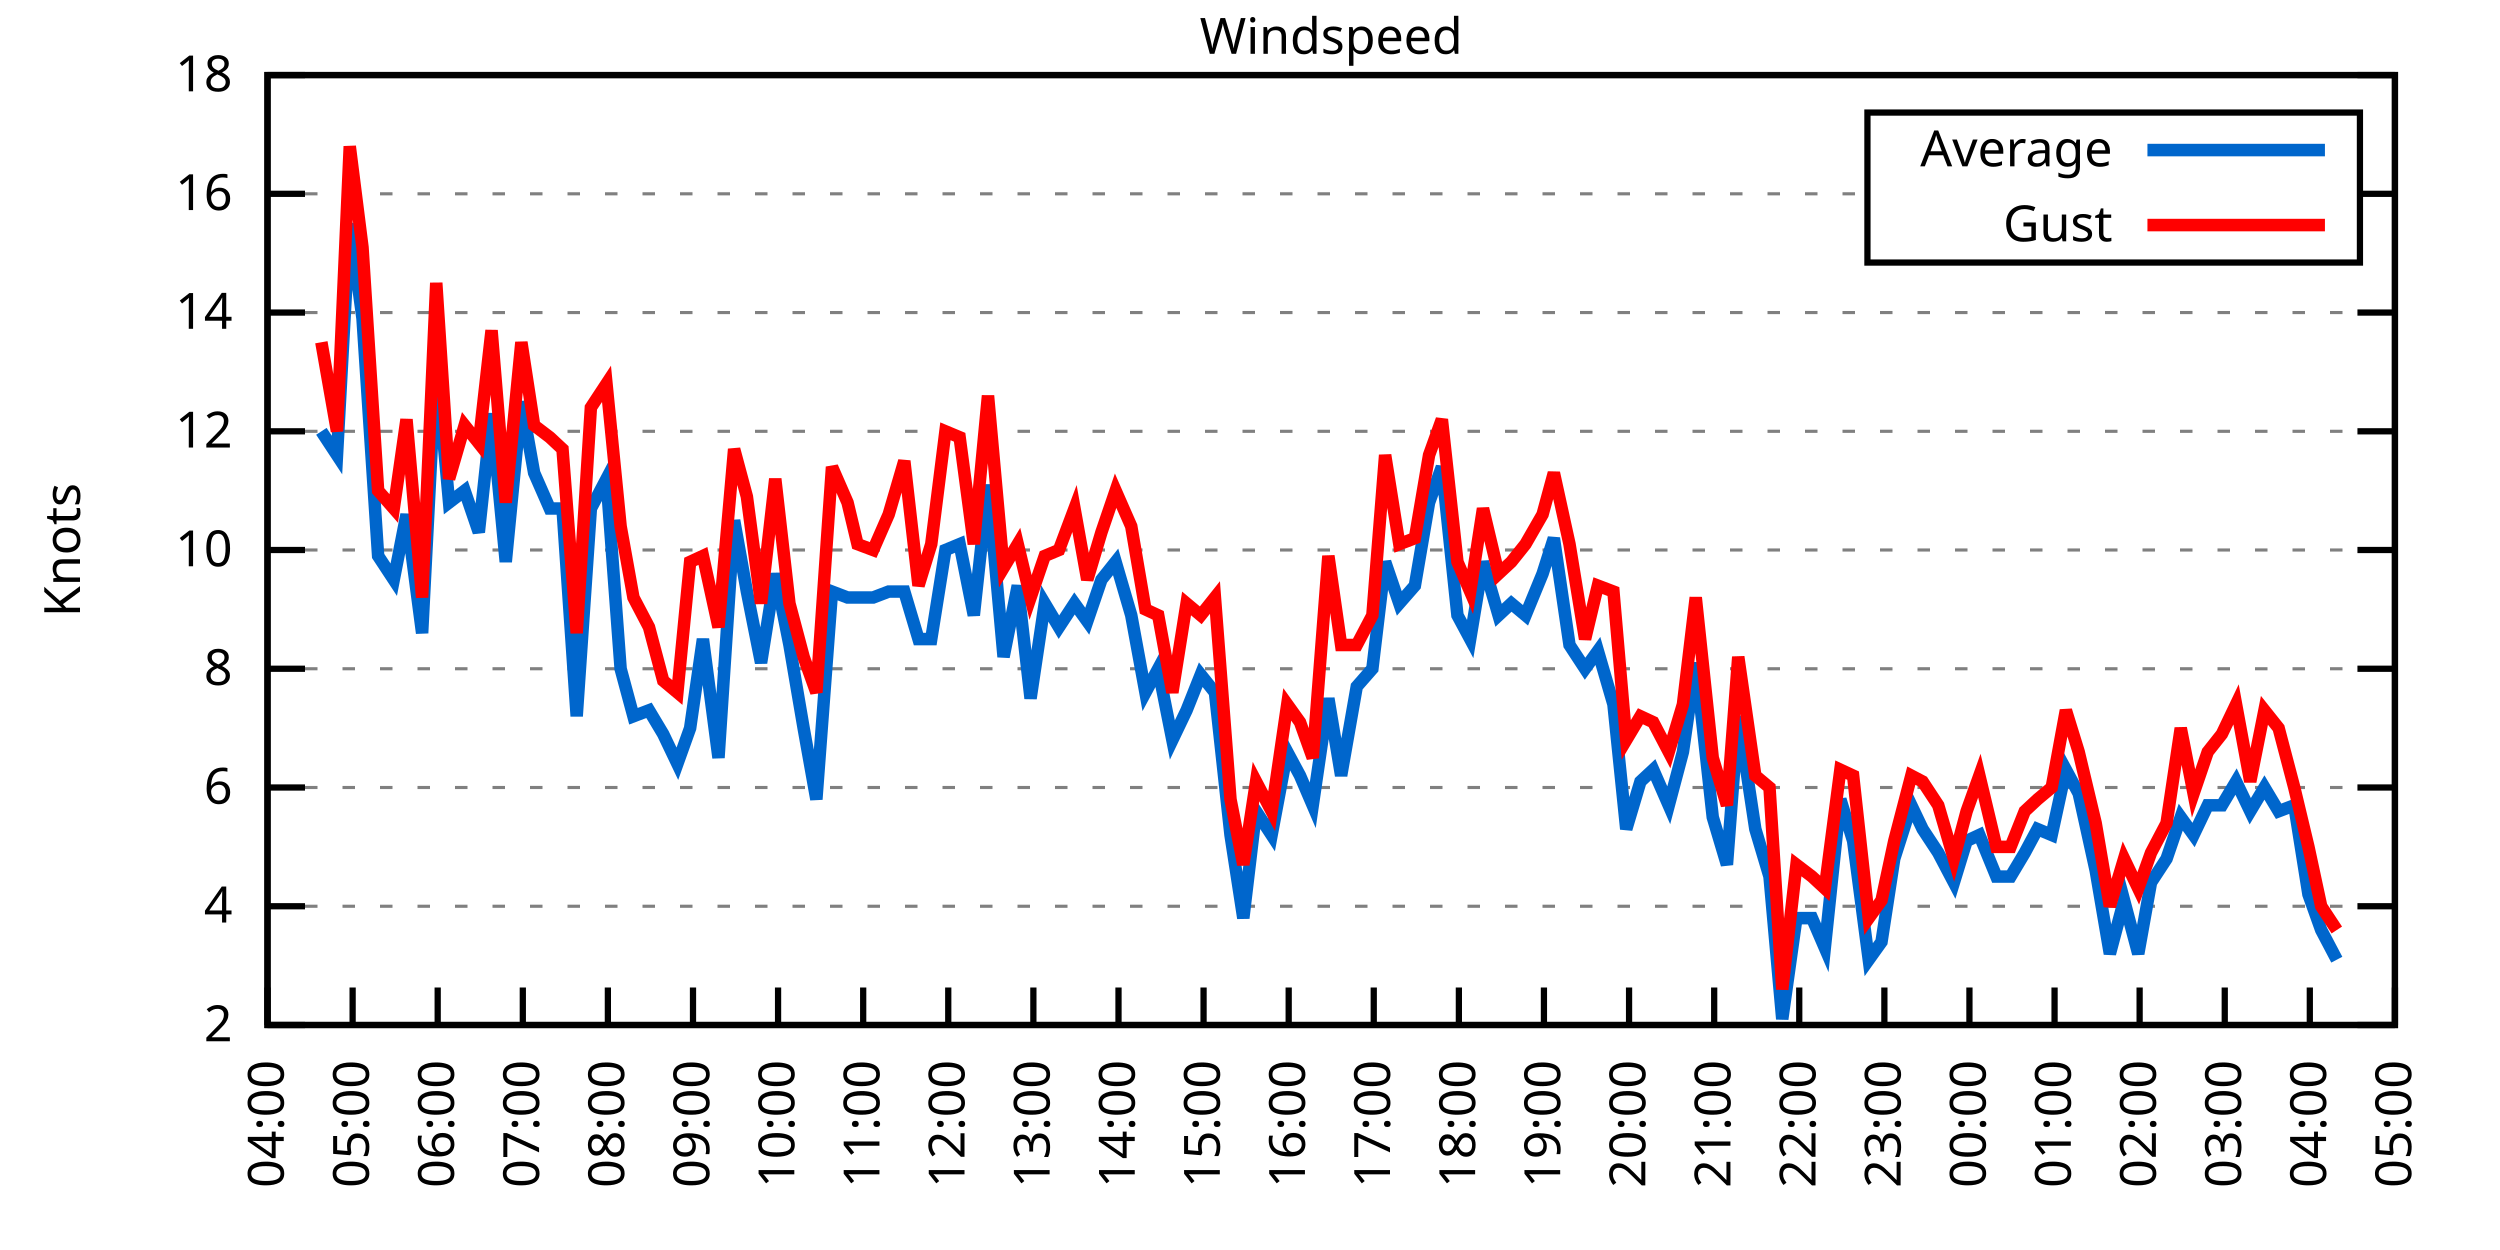
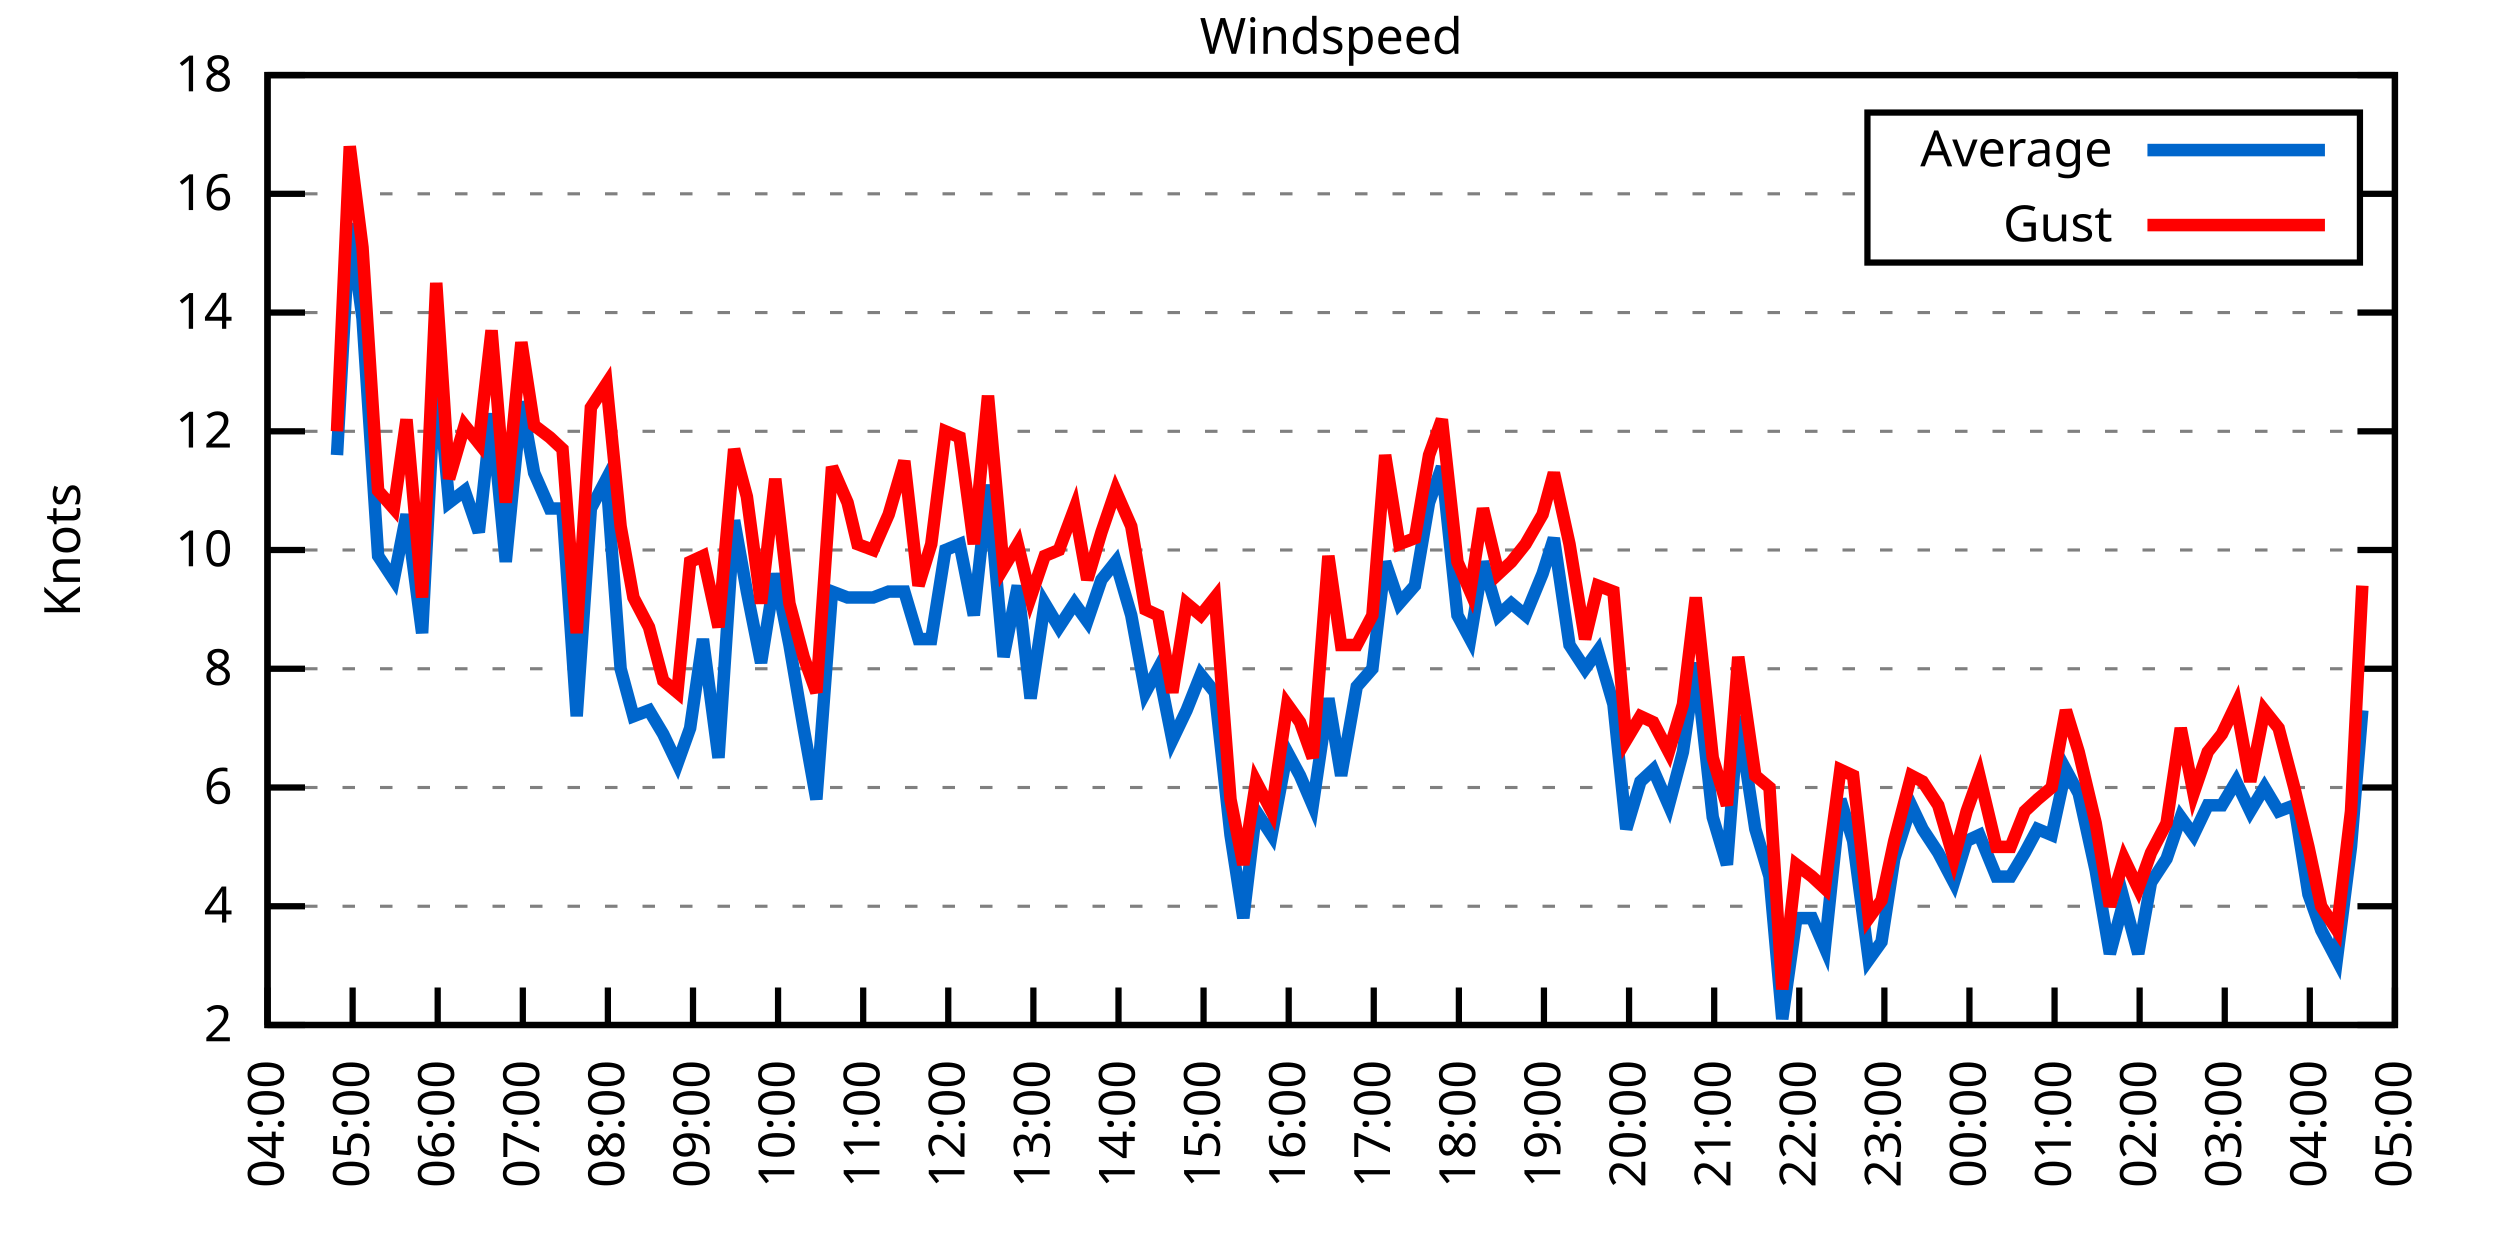
<svg xmlns="http://www.w3.org/2000/svg" xmlns:xlink="http://www.w3.org/1999/xlink" width="400" height="200" viewBox="0 0 400 200">
  <g id="gnuplot_canvas">
    <rect x="0" y="0" width="400" height="200" fill="none" />
    <defs>
      <circle id="gpDot" r="0.5" stroke-width="0.5" stroke="currentColor" />
      <path id="gpPt0" stroke-width="0.333" stroke="currentColor" d="M-1,0 h2 M0,-1 v2" />
      <path id="gpPt1" stroke-width="0.333" stroke="currentColor" d="M-1,-1 L1,1 M1,-1 L-1,1" />
      <path id="gpPt2" stroke-width="0.333" stroke="currentColor" d="M-1,0 L1,0 M0,-1 L0,1 M-1,-1 L1,1 M-1,1 L1,-1" />
      <rect id="gpPt3" stroke-width="0.333" stroke="currentColor" x="-1" y="-1" width="2" height="2" />
      <rect id="gpPt4" stroke-width="0.333" stroke="currentColor" fill="currentColor" x="-1" y="-1" width="2" height="2" />
      <circle id="gpPt5" stroke-width="0.333" stroke="currentColor" cx="0" cy="0" r="1" />
      <use xlink:href="#gpPt5" id="gpPt6" fill="currentColor" stroke="none" />
      <path id="gpPt7" stroke-width="0.333" stroke="currentColor" d="M0,-1.33 L-1.33,0.67 L1.33,0.67 z" />
      <use xlink:href="#gpPt7" id="gpPt8" fill="currentColor" stroke="none" />
      <use xlink:href="#gpPt7" id="gpPt9" stroke="currentColor" transform="rotate(180)" />
      <use xlink:href="#gpPt9" id="gpPt10" fill="currentColor" stroke="none" />
      <use xlink:href="#gpPt3" id="gpPt11" stroke="currentColor" transform="rotate(45)" />
      <use xlink:href="#gpPt11" id="gpPt12" fill="currentColor" stroke="none" />
      <path id="gpPt13" stroke-width="0.333" stroke="currentColor" d="M0,1.330 L1.265,0.411 L0.782,-1.067 L-0.782,-1.076 L-1.265,0.411 z" />
      <use xlink:href="#gpPt13" id="gpPt14" fill="currentColor" stroke="none" />
      <filter id="textbox" filterUnits="objectBoundingBox" x="0" y="0" height="1" width="1">
        <feFlood flood-color="white" flood-opacity="1" result="bgnd" />
        <feComposite in="SourceGraphic" in2="bgnd" operator="atop" />
      </filter>
      <filter id="greybox" filterUnits="objectBoundingBox" x="0" y="0" height="1" width="1">
        <feFlood flood-color="lightgrey" flood-opacity="1" result="grey" />
        <feComposite in="SourceGraphic" in2="grey" operator="atop" />
      </filter>
    </defs>
    <g fill="none" color="white" stroke="currentColor" stroke-width="1.00" stroke-linecap="butt" stroke-linejoin="miter">
</g>
    <g fill="none" color="black" stroke="currentColor" stroke-width="1.00" stroke-linecap="butt" stroke-linejoin="miter">
      <g stroke="none" shape-rendering="crispEdges">
        <polygon fill="rgb(255, 255, 255)" points="42.80,164.00 383.18,164.00 383.18,12.02 42.80,12.02 " />
      </g>
    </g>
    <g fill="none" color="black" stroke="currentColor" stroke-width="1.00" stroke-linecap="butt" stroke-linejoin="miter">
</g>
    <g fill="none" color="black" stroke="black" stroke-width="0.50" stroke-linecap="butt" stroke-linejoin="miter">
</g>
    <g fill="none" color="gray" stroke="currentColor" stroke-width="0.50" stroke-linecap="butt" stroke-linejoin="miter">
      <path stroke="gray" stroke-dasharray="2,4" class="gridline" d="M42.80,164.00 L383.19,164.00  " />
    </g>
    <g fill="none" color="gray" stroke="gray" stroke-width="1.00" stroke-linecap="butt" stroke-linejoin="miter">
</g>
    <g fill="none" color="black" stroke="currentColor" stroke-width="1.00" stroke-linecap="butt" stroke-linejoin="miter">
      <path stroke="black" d="M42.80,164.00 L48.80,164.00 M383.19,164.00 L377.19,164.00  " />
      <g transform="translate(37.20,166.60)" stroke="none" fill="black" font-family="Sans" font-size="8.00" text-anchor="end">
        <text>
          <tspan font-family="Sans"> 2</tspan>
        </text>
      </g>
    </g>
    <g fill="none" color="black" stroke="currentColor" stroke-width="1.00" stroke-linecap="butt" stroke-linejoin="miter">
</g>
    <g fill="none" color="black" stroke="black" stroke-width="0.50" stroke-linecap="butt" stroke-linejoin="miter">
</g>
    <g fill="none" color="gray" stroke="currentColor" stroke-width="0.50" stroke-linecap="butt" stroke-linejoin="miter">
      <path stroke="gray" stroke-dasharray="2,4" class="gridline" d="M42.80,145.00 L383.19,145.00  " />
    </g>
    <g fill="none" color="gray" stroke="gray" stroke-width="1.00" stroke-linecap="butt" stroke-linejoin="miter">
</g>
    <g fill="none" color="black" stroke="currentColor" stroke-width="1.00" stroke-linecap="butt" stroke-linejoin="miter">
      <path stroke="black" d="M42.80,145.00 L48.80,145.00 M383.19,145.00 L377.19,145.00  " />
      <g transform="translate(37.20,147.60)" stroke="none" fill="black" font-family="Sans" font-size="8.00" text-anchor="end">
        <text>
          <tspan font-family="Sans"> 4</tspan>
        </text>
      </g>
    </g>
    <g fill="none" color="black" stroke="currentColor" stroke-width="1.00" stroke-linecap="butt" stroke-linejoin="miter">
</g>
    <g fill="none" color="black" stroke="black" stroke-width="0.50" stroke-linecap="butt" stroke-linejoin="miter">
</g>
    <g fill="none" color="gray" stroke="currentColor" stroke-width="0.50" stroke-linecap="butt" stroke-linejoin="miter">
      <path stroke="gray" stroke-dasharray="2,4" class="gridline" d="M42.80,126.00 L383.19,126.00  " />
    </g>
    <g fill="none" color="gray" stroke="gray" stroke-width="1.00" stroke-linecap="butt" stroke-linejoin="miter">
</g>
    <g fill="none" color="black" stroke="currentColor" stroke-width="1.00" stroke-linecap="butt" stroke-linejoin="miter">
      <path stroke="black" d="M42.80,126.00 L48.80,126.00 M383.19,126.00 L377.19,126.00  " />
      <g transform="translate(37.20,128.60)" stroke="none" fill="black" font-family="Sans" font-size="8.00" text-anchor="end">
        <text>
          <tspan font-family="Sans"> 6</tspan>
        </text>
      </g>
    </g>
    <g fill="none" color="black" stroke="currentColor" stroke-width="1.00" stroke-linecap="butt" stroke-linejoin="miter">
</g>
    <g fill="none" color="black" stroke="black" stroke-width="0.50" stroke-linecap="butt" stroke-linejoin="miter">
</g>
    <g fill="none" color="gray" stroke="currentColor" stroke-width="0.50" stroke-linecap="butt" stroke-linejoin="miter">
      <path stroke="gray" stroke-dasharray="2,4" class="gridline" d="M42.80,107.00 L383.19,107.00  " />
    </g>
    <g fill="none" color="gray" stroke="gray" stroke-width="1.00" stroke-linecap="butt" stroke-linejoin="miter">
</g>
    <g fill="none" color="black" stroke="currentColor" stroke-width="1.00" stroke-linecap="butt" stroke-linejoin="miter">
      <path stroke="black" d="M42.80,107.00 L48.80,107.00 M383.19,107.00 L377.19,107.00  " />
      <g transform="translate(37.20,109.60)" stroke="none" fill="black" font-family="Sans" font-size="8.00" text-anchor="end">
        <text>
          <tspan font-family="Sans"> 8</tspan>
        </text>
      </g>
    </g>
    <g fill="none" color="black" stroke="currentColor" stroke-width="1.00" stroke-linecap="butt" stroke-linejoin="miter">
</g>
    <g fill="none" color="black" stroke="black" stroke-width="0.50" stroke-linecap="butt" stroke-linejoin="miter">
</g>
    <g fill="none" color="gray" stroke="currentColor" stroke-width="0.50" stroke-linecap="butt" stroke-linejoin="miter">
      <path stroke="gray" stroke-dasharray="2,4" class="gridline" d="M42.80,88.00 L383.19,88.00  " />
    </g>
    <g fill="none" color="gray" stroke="gray" stroke-width="1.00" stroke-linecap="butt" stroke-linejoin="miter">
</g>
    <g fill="none" color="black" stroke="currentColor" stroke-width="1.00" stroke-linecap="butt" stroke-linejoin="miter">
      <path stroke="black" d="M42.80,88.00 L48.80,88.00 M383.19,88.00 L377.19,88.00  " />
      <g transform="translate(37.20,90.60)" stroke="none" fill="black" font-family="Sans" font-size="8.00" text-anchor="end">
        <text>
          <tspan font-family="Sans"> 10</tspan>
        </text>
      </g>
    </g>
    <g fill="none" color="black" stroke="currentColor" stroke-width="1.00" stroke-linecap="butt" stroke-linejoin="miter">
</g>
    <g fill="none" color="black" stroke="black" stroke-width="0.50" stroke-linecap="butt" stroke-linejoin="miter">
</g>
    <g fill="none" color="gray" stroke="currentColor" stroke-width="0.50" stroke-linecap="butt" stroke-linejoin="miter">
      <path stroke="gray" stroke-dasharray="2,4" class="gridline" d="M42.80,69.01 L383.19,69.01  " />
    </g>
    <g fill="none" color="gray" stroke="gray" stroke-width="1.00" stroke-linecap="butt" stroke-linejoin="miter">
</g>
    <g fill="none" color="black" stroke="currentColor" stroke-width="1.00" stroke-linecap="butt" stroke-linejoin="miter">
      <path stroke="black" d="M42.80,69.01 L48.80,69.01 M383.19,69.01 L377.19,69.01  " />
      <g transform="translate(37.20,71.61)" stroke="none" fill="black" font-family="Sans" font-size="8.00" text-anchor="end">
        <text>
          <tspan font-family="Sans"> 12</tspan>
        </text>
      </g>
    </g>
    <g fill="none" color="black" stroke="currentColor" stroke-width="1.00" stroke-linecap="butt" stroke-linejoin="miter">
</g>
    <g fill="none" color="black" stroke="black" stroke-width="0.50" stroke-linecap="butt" stroke-linejoin="miter">
</g>
    <g fill="none" color="gray" stroke="currentColor" stroke-width="0.50" stroke-linecap="butt" stroke-linejoin="miter">
      <path stroke="gray" stroke-dasharray="2,4" class="gridline" d="M42.80,50.01 L383.19,50.01  " />
    </g>
    <g fill="none" color="gray" stroke="gray" stroke-width="1.00" stroke-linecap="butt" stroke-linejoin="miter">
</g>
    <g fill="none" color="black" stroke="currentColor" stroke-width="1.00" stroke-linecap="butt" stroke-linejoin="miter">
      <path stroke="black" d="M42.80,50.01 L48.80,50.01 M383.19,50.01 L377.19,50.01  " />
      <g transform="translate(37.20,52.61)" stroke="none" fill="black" font-family="Sans" font-size="8.00" text-anchor="end">
        <text>
          <tspan font-family="Sans"> 14</tspan>
        </text>
      </g>
    </g>
    <g fill="none" color="black" stroke="currentColor" stroke-width="1.00" stroke-linecap="butt" stroke-linejoin="miter">
</g>
    <g fill="none" color="black" stroke="black" stroke-width="0.50" stroke-linecap="butt" stroke-linejoin="miter">
</g>
    <g fill="none" color="gray" stroke="currentColor" stroke-width="0.50" stroke-linecap="butt" stroke-linejoin="miter">
      <path stroke="gray" stroke-dasharray="2,4" class="gridline" d="M42.80,31.01 L298.79,31.01 M377.59,31.01 L383.19,31.01  " />
    </g>
    <g fill="none" color="gray" stroke="gray" stroke-width="1.00" stroke-linecap="butt" stroke-linejoin="miter">
</g>
    <g fill="none" color="black" stroke="currentColor" stroke-width="1.00" stroke-linecap="butt" stroke-linejoin="miter">
      <path stroke="black" d="M42.80,31.01 L48.80,31.01 M383.19,31.01 L377.19,31.01  " />
      <g transform="translate(37.20,33.61)" stroke="none" fill="black" font-family="Sans" font-size="8.00" text-anchor="end">
        <text>
          <tspan font-family="Sans"> 16</tspan>
        </text>
      </g>
    </g>
    <g fill="none" color="black" stroke="currentColor" stroke-width="1.00" stroke-linecap="butt" stroke-linejoin="miter">
</g>
    <g fill="none" color="black" stroke="black" stroke-width="0.50" stroke-linecap="butt" stroke-linejoin="miter">
</g>
    <g fill="none" color="gray" stroke="currentColor" stroke-width="0.50" stroke-linecap="butt" stroke-linejoin="miter">
      <path stroke="gray" stroke-dasharray="2,4" class="gridline" d="M42.80,12.01 L383.19,12.01  " />
    </g>
    <g fill="none" color="gray" stroke="gray" stroke-width="1.00" stroke-linecap="butt" stroke-linejoin="miter">
</g>
    <g fill="none" color="black" stroke="currentColor" stroke-width="1.00" stroke-linecap="butt" stroke-linejoin="miter">
      <path stroke="black" d="M42.80,12.01 L48.80,12.01 M383.19,12.01 L377.19,12.01  " />
      <g transform="translate(37.20,14.61)" stroke="none" fill="black" font-family="Sans" font-size="8.00" text-anchor="end">
        <text>
          <tspan font-family="Sans"> 18</tspan>
        </text>
      </g>
    </g>
    <g fill="none" color="black" stroke="currentColor" stroke-width="1.00" stroke-linecap="butt" stroke-linejoin="miter">
      <path stroke="black" d="M42.80,164.00 L42.80,158.00  " />
      <g transform="translate(45.40,169.60) rotate(270.00)" stroke="none" fill="black" font-family="Sans" font-size="8.00" text-anchor="end">
        <text>
          <tspan font-family="Sans">04:00</tspan>
        </text>
      </g>
    </g>
    <g fill="none" color="black" stroke="currentColor" stroke-width="1.00" stroke-linecap="butt" stroke-linejoin="miter">
      <path stroke="black" d="M56.42,164.00 L56.42,158.00  " />
      <g transform="translate(59.02,169.60) rotate(270.00)" stroke="none" fill="black" font-family="Sans" font-size="8.00" text-anchor="end">
        <text>
          <tspan font-family="Sans">05:00</tspan>
        </text>
      </g>
    </g>
    <g fill="none" color="black" stroke="currentColor" stroke-width="1.00" stroke-linecap="butt" stroke-linejoin="miter">
      <path stroke="black" d="M70.03,164.00 L70.03,158.00  " />
      <g transform="translate(72.63,169.60) rotate(270.00)" stroke="none" fill="black" font-family="Sans" font-size="8.00" text-anchor="end">
        <text>
          <tspan font-family="Sans">06:00</tspan>
        </text>
      </g>
    </g>
    <g fill="none" color="black" stroke="currentColor" stroke-width="1.00" stroke-linecap="butt" stroke-linejoin="miter">
      <path stroke="black" d="M83.65,164.00 L83.65,158.00  " />
      <g transform="translate(86.25,169.60) rotate(270.00)" stroke="none" fill="black" font-family="Sans" font-size="8.00" text-anchor="end">
        <text>
          <tspan font-family="Sans">07:00</tspan>
        </text>
      </g>
    </g>
    <g fill="none" color="black" stroke="currentColor" stroke-width="1.00" stroke-linecap="butt" stroke-linejoin="miter">
      <path stroke="black" d="M97.26,164.00 L97.26,158.00  " />
      <g transform="translate(99.86,169.60) rotate(270.00)" stroke="none" fill="black" font-family="Sans" font-size="8.00" text-anchor="end">
        <text>
          <tspan font-family="Sans">08:00</tspan>
        </text>
      </g>
    </g>
    <g fill="none" color="black" stroke="currentColor" stroke-width="1.00" stroke-linecap="butt" stroke-linejoin="miter">
      <path stroke="black" d="M110.88,164.00 L110.88,158.00  " />
      <g transform="translate(113.48,169.60) rotate(270.00)" stroke="none" fill="black" font-family="Sans" font-size="8.00" text-anchor="end">
        <text>
          <tspan font-family="Sans">09:00</tspan>
        </text>
      </g>
    </g>
    <g fill="none" color="black" stroke="currentColor" stroke-width="1.00" stroke-linecap="butt" stroke-linejoin="miter">
      <path stroke="black" d="M124.49,164.00 L124.49,158.00  " />
      <g transform="translate(127.09,169.60) rotate(270.00)" stroke="none" fill="black" font-family="Sans" font-size="8.00" text-anchor="end">
        <text>
          <tspan font-family="Sans">10:00</tspan>
        </text>
      </g>
    </g>
    <g fill="none" color="black" stroke="currentColor" stroke-width="1.00" stroke-linecap="butt" stroke-linejoin="miter">
      <path stroke="black" d="M138.11,164.00 L138.11,158.00  " />
      <g transform="translate(140.71,169.60) rotate(270.00)" stroke="none" fill="black" font-family="Sans" font-size="8.00" text-anchor="end">
        <text>
          <tspan font-family="Sans">11:00</tspan>
        </text>
      </g>
    </g>
    <g fill="none" color="black" stroke="currentColor" stroke-width="1.00" stroke-linecap="butt" stroke-linejoin="miter">
      <path stroke="black" d="M151.72,164.00 L151.72,158.00  " />
      <g transform="translate(154.32,169.60) rotate(270.00)" stroke="none" fill="black" font-family="Sans" font-size="8.00" text-anchor="end">
        <text>
          <tspan font-family="Sans">12:00</tspan>
        </text>
      </g>
    </g>
    <g fill="none" color="black" stroke="currentColor" stroke-width="1.00" stroke-linecap="butt" stroke-linejoin="miter">
      <path stroke="black" d="M165.34,164.00 L165.34,158.00  " />
      <g transform="translate(167.94,169.60) rotate(270.00)" stroke="none" fill="black" font-family="Sans" font-size="8.00" text-anchor="end">
        <text>
          <tspan font-family="Sans">13:00</tspan>
        </text>
      </g>
    </g>
    <g fill="none" color="black" stroke="currentColor" stroke-width="1.00" stroke-linecap="butt" stroke-linejoin="miter">
      <path stroke="black" d="M178.96,164.00 L178.96,158.00  " />
      <g transform="translate(181.56,169.60) rotate(270.00)" stroke="none" fill="black" font-family="Sans" font-size="8.00" text-anchor="end">
        <text>
          <tspan font-family="Sans">14:00</tspan>
        </text>
      </g>
    </g>
    <g fill="none" color="black" stroke="currentColor" stroke-width="1.00" stroke-linecap="butt" stroke-linejoin="miter">
      <path stroke="black" d="M192.57,164.00 L192.57,158.00  " />
      <g transform="translate(195.17,169.60) rotate(270.00)" stroke="none" fill="black" font-family="Sans" font-size="8.00" text-anchor="end">
        <text>
          <tspan font-family="Sans">15:00</tspan>
        </text>
      </g>
    </g>
    <g fill="none" color="black" stroke="currentColor" stroke-width="1.00" stroke-linecap="butt" stroke-linejoin="miter">
      <path stroke="black" d="M206.19,164.00 L206.19,158.00  " />
      <g transform="translate(208.79,169.60) rotate(270.00)" stroke="none" fill="black" font-family="Sans" font-size="8.00" text-anchor="end">
        <text>
          <tspan font-family="Sans">16:00</tspan>
        </text>
      </g>
    </g>
    <g fill="none" color="black" stroke="currentColor" stroke-width="1.00" stroke-linecap="butt" stroke-linejoin="miter">
      <path stroke="black" d="M219.80,164.00 L219.80,158.00  " />
      <g transform="translate(222.40,169.60) rotate(270.00)" stroke="none" fill="black" font-family="Sans" font-size="8.00" text-anchor="end">
        <text>
          <tspan font-family="Sans">17:00</tspan>
        </text>
      </g>
    </g>
    <g fill="none" color="black" stroke="currentColor" stroke-width="1.00" stroke-linecap="butt" stroke-linejoin="miter">
      <path stroke="black" d="M233.42,164.00 L233.42,158.00  " />
      <g transform="translate(236.02,169.60) rotate(270.00)" stroke="none" fill="black" font-family="Sans" font-size="8.00" text-anchor="end">
        <text>
          <tspan font-family="Sans">18:00</tspan>
        </text>
      </g>
    </g>
    <g fill="none" color="black" stroke="currentColor" stroke-width="1.00" stroke-linecap="butt" stroke-linejoin="miter">
      <path stroke="black" d="M247.03,164.00 L247.03,158.00  " />
      <g transform="translate(249.63,169.60) rotate(270.00)" stroke="none" fill="black" font-family="Sans" font-size="8.00" text-anchor="end">
        <text>
          <tspan font-family="Sans">19:00</tspan>
        </text>
      </g>
    </g>
    <g fill="none" color="black" stroke="currentColor" stroke-width="1.00" stroke-linecap="butt" stroke-linejoin="miter">
      <path stroke="black" d="M260.65,164.00 L260.65,158.00  " />
      <g transform="translate(263.25,169.60) rotate(270.00)" stroke="none" fill="black" font-family="Sans" font-size="8.00" text-anchor="end">
        <text>
          <tspan font-family="Sans">20:00</tspan>
        </text>
      </g>
    </g>
    <g fill="none" color="black" stroke="currentColor" stroke-width="1.00" stroke-linecap="butt" stroke-linejoin="miter">
      <path stroke="black" d="M274.27,164.00 L274.27,158.00  " />
      <g transform="translate(276.87,169.60) rotate(270.00)" stroke="none" fill="black" font-family="Sans" font-size="8.00" text-anchor="end">
        <text>
          <tspan font-family="Sans">21:00</tspan>
        </text>
      </g>
    </g>
    <g fill="none" color="black" stroke="currentColor" stroke-width="1.00" stroke-linecap="butt" stroke-linejoin="miter">
      <path stroke="black" d="M287.88,164.00 L287.88,158.00  " />
      <g transform="translate(290.48,169.60) rotate(270.00)" stroke="none" fill="black" font-family="Sans" font-size="8.00" text-anchor="end">
        <text>
          <tspan font-family="Sans">22:00</tspan>
        </text>
      </g>
    </g>
    <g fill="none" color="black" stroke="currentColor" stroke-width="1.00" stroke-linecap="butt" stroke-linejoin="miter">
      <path stroke="black" d="M301.50,164.00 L301.50,158.00  " />
      <g transform="translate(304.10,169.60) rotate(270.00)" stroke="none" fill="black" font-family="Sans" font-size="8.00" text-anchor="end">
        <text>
          <tspan font-family="Sans">23:00</tspan>
        </text>
      </g>
    </g>
    <g fill="none" color="black" stroke="currentColor" stroke-width="1.00" stroke-linecap="butt" stroke-linejoin="miter">
      <path stroke="black" d="M315.11,164.00 L315.11,158.00  " />
      <g transform="translate(317.71,169.60) rotate(270.00)" stroke="none" fill="black" font-family="Sans" font-size="8.00" text-anchor="end">
        <text>
          <tspan font-family="Sans">00:00</tspan>
        </text>
      </g>
    </g>
    <g fill="none" color="black" stroke="currentColor" stroke-width="1.00" stroke-linecap="butt" stroke-linejoin="miter">
      <path stroke="black" d="M328.73,164.00 L328.73,158.00  " />
      <g transform="translate(331.33,169.60) rotate(270.00)" stroke="none" fill="black" font-family="Sans" font-size="8.00" text-anchor="end">
        <text>
          <tspan font-family="Sans">01:00</tspan>
        </text>
      </g>
    </g>
    <g fill="none" color="black" stroke="currentColor" stroke-width="1.00" stroke-linecap="butt" stroke-linejoin="miter">
      <path stroke="black" d="M342.34,164.00 L342.34,158.00  " />
      <g transform="translate(344.94,169.60) rotate(270.00)" stroke="none" fill="black" font-family="Sans" font-size="8.00" text-anchor="end">
        <text>
          <tspan font-family="Sans">02:00</tspan>
        </text>
      </g>
    </g>
    <g fill="none" color="black" stroke="currentColor" stroke-width="1.00" stroke-linecap="butt" stroke-linejoin="miter">
      <path stroke="black" d="M355.96,164.00 L355.96,158.00  " />
      <g transform="translate(358.56,169.60) rotate(270.00)" stroke="none" fill="black" font-family="Sans" font-size="8.00" text-anchor="end">
        <text>
          <tspan font-family="Sans">03:00</tspan>
        </text>
      </g>
    </g>
    <g fill="none" color="black" stroke="currentColor" stroke-width="1.00" stroke-linecap="butt" stroke-linejoin="miter">
      <path stroke="black" d="M369.57,164.00 L369.57,158.00  " />
      <g transform="translate(372.17,169.60) rotate(270.00)" stroke="none" fill="black" font-family="Sans" font-size="8.00" text-anchor="end">
        <text>
          <tspan font-family="Sans">04:00</tspan>
        </text>
      </g>
    </g>
    <g fill="none" color="black" stroke="currentColor" stroke-width="1.00" stroke-linecap="butt" stroke-linejoin="miter">
      <path stroke="black" d="M383.19,164.00 L383.19,158.00  " />
      <g transform="translate(385.79,169.60) rotate(270.00)" stroke="none" fill="black" font-family="Sans" font-size="8.00" text-anchor="end">
        <text>
          <tspan font-family="Sans">05:00</tspan>
        </text>
      </g>
    </g>
    <g fill="none" color="black" stroke="currentColor" stroke-width="1.00" stroke-linecap="butt" stroke-linejoin="miter">
</g>
    <g fill="none" color="black" stroke="currentColor" stroke-width="1.00" stroke-linecap="butt" stroke-linejoin="miter">
      <path stroke="black" d="M42.80,12.01 L42.80,164.00 L383.19,164.00 L383.19,12.01 L42.80,12.01 Z  " />
    </g>
    <g fill="none" color="black" stroke="currentColor" stroke-width="1.00" stroke-linecap="butt" stroke-linejoin="miter">
</g>
    <g fill="none" color="black" stroke="currentColor" stroke-width="1.00" stroke-linecap="butt" stroke-linejoin="miter">
      <path stroke="black" d="M298.79,42.01 L298.79,18.01 L377.59,18.01 L377.59,42.01 L298.79,42.01 Z  " />
    </g>
    <g id="Windspeed_plot_1">
      <g fill="none" color="white" stroke="black" stroke-width="2.00" stroke-linecap="butt" stroke-linejoin="miter">
</g>
      <g fill="none" color="black" stroke="currentColor" stroke-width="2.00" stroke-linecap="butt" stroke-linejoin="miter">
        <g transform="translate(337.99,26.61)" stroke="none" fill="black" font-family="Sans" font-size="8.00" text-anchor="end">
          <text>
            <tspan font-family="Sans">Average</tspan>
          </text>
        </g>
      </g>
      <g fill="none" color="black" stroke="currentColor" stroke-width="2.00" stroke-linecap="butt" stroke-linejoin="miter">
-         <path stroke="rgb(  0, 102, 204)" d="M343.59,24.01 L371.99,24.01 M51.42,69.01 L53.92,72.81 L55.96,35.76 L58.00,50.96 L60.50,88.95 L63.00,92.75   L65.04,82.31 L67.54,101.30 L69.80,57.61 L71.85,80.41 L74.34,78.51 L76.61,85.16 L78.65,66.16 L80.92,89.90   L83.42,64.26 L85.46,75.66 L87.96,81.36 L90.00,81.36 L92.27,114.60 L94.54,81.36 L97.04,76.61 L99.30,107.00   L101.35,114.60 L103.84,113.65 L106.11,117.45 L108.38,122.20 L110.42,116.50 L112.47,102.25 L114.96,121.25 L117.46,83.26   L119.50,94.65 L121.77,106.05 L124.04,91.80 L126.31,103.20 L128.58,116.50 L130.62,127.90 L133.12,94.65 L135.61,95.60   L137.20,95.60 L139.70,95.60 L142.19,94.65 L144.69,94.65 L146.96,102.25 L149.00,102.25 L151.27,88.00 L153.54,87.06   L155.81,98.45 L158.08,77.56 L160.57,105.10 L162.84,93.70 L164.89,111.75 L167.16,96.55 L169.43,100.35 L171.92,96.55   L173.96,99.40 L176.23,92.75 L178.50,89.90 L181.00,98.45 L183.27,110.80 L185.31,107.00 L187.58,118.40 L189.85,113.65   L192.12,107.95 L194.39,110.80 L196.88,133.60 L198.93,146.90 L200.97,129.80 L203.46,133.60 L205.96,120.30 L208.00,124.10   L210.04,128.85 L212.54,111.75 L214.58,124.10 L217.08,109.85 L219.58,107.00 L221.62,89.90 L223.89,96.55 L226.38,93.70   L228.65,80.41 L230.70,74.71 L233.19,98.45 L235.23,102.25 L237.28,89.90 L239.77,98.45 L241.81,96.55 L244.08,98.45   L246.81,91.80 L248.62,86.11 L251.12,103.20 L253.61,107.00 L255.66,104.15 L258.15,112.70 L260.20,132.65 L262.47,125.05   L264.51,123.15 L267.00,128.85 L269.27,120.30 L271.32,106.05 L274.04,130.75 L276.31,138.35 L278.12,114.60 L280.85,132.65   L283.12,140.25 L285.16,163.05 L287.43,146.90 L289.92,146.90 L291.97,151.65 L294.46,127.90 L296.50,134.55 L299.00,153.55   L301.04,150.70 L303.08,137.40 L305.81,128.85 L307.62,132.65 L310.12,136.45 L312.62,141.20 L314.66,134.55 L316.70,133.60   L319.42,140.25 L321.69,140.25 L323.96,136.45 L326.00,132.65 L328.27,133.60 L330.54,123.15 L332.59,126.95 L335.31,139.30   L337.58,152.60 L339.85,144.05 L342.12,152.60 L344.16,141.20 L346.65,137.40 L348.92,130.75 L350.97,133.60 L353.24,128.85   L355.50,128.85 L357.77,125.05 L360.04,129.80 L362.31,126.00 L364.58,129.80 L367.08,128.85 L369.35,143.10 L371.39,148.80   L373.89,153.55  " />
+         <path stroke="rgb(  0, 102, 204)" d="M343.59,24.01 L371.99,24.01 M53.92,72.81 L55.96,35.76 L58.00,50.96 L60.50,88.95 L63.00,92.75 L65.04,82.31   L67.54,101.30 L69.80,57.61 L71.85,80.41 L74.34,78.51 L76.61,85.16 L78.65,66.16 L80.92,89.90 L83.42,64.26   L85.46,75.66 L87.96,81.36 L90.00,81.36 L92.27,114.60 L94.54,81.36 L97.04,76.61 L99.30,107.00 L101.35,114.60   L103.84,113.65 L106.11,117.45 L108.38,122.20 L110.42,116.50 L112.47,102.25 L114.96,121.25 L117.46,83.26 L119.50,94.65   L121.77,106.05 L124.04,91.80 L126.31,103.20 L128.58,116.50 L130.62,127.90 L133.12,94.65 L135.61,95.60 L137.20,95.60   L139.70,95.60 L142.19,94.65 L144.69,94.65 L146.96,102.25 L149.00,102.25 L151.27,88.00 L153.54,87.06 L155.81,98.45   L158.08,77.56 L160.57,105.10 L162.84,93.70 L164.89,111.75 L167.16,96.55 L169.43,100.35 L171.92,96.55 L173.96,99.40   L176.23,92.75 L178.50,89.90 L181.00,98.45 L183.27,110.80 L185.31,107.00 L187.58,118.40 L189.85,113.65 L192.12,107.95   L194.39,110.80 L196.88,133.60 L198.93,146.90 L200.97,129.80 L203.46,133.60 L205.96,120.30 L208.00,124.10 L210.04,128.85   L212.54,111.75 L214.58,124.10 L217.08,109.85 L219.58,107.00 L221.62,89.90 L223.89,96.55 L226.38,93.70 L228.65,80.41   L230.70,74.71 L233.19,98.45 L235.23,102.25 L237.28,89.90 L239.77,98.45 L241.81,96.55 L244.08,98.45 L246.81,91.80   L248.62,86.11 L251.12,103.20 L253.61,107.00 L255.66,104.15 L258.15,112.70 L260.20,132.65 L262.47,125.05 L264.51,123.15   L267.00,128.85 L269.27,120.30 L271.32,106.05 L274.04,130.75 L276.31,138.35 L278.12,114.60 L280.85,132.65 L283.12,140.25   L285.16,163.05 L287.43,146.90 L289.92,146.90 L291.97,151.65 L294.46,127.90 L296.50,134.55 L299.00,153.55 L301.04,150.70   L303.08,137.40 L305.81,128.85 L307.62,132.65 L310.12,136.45 L312.62,141.20 L314.66,134.55 L316.70,133.60 L319.42,140.25   L321.69,140.25 L323.96,136.45 L326.00,132.65 L328.27,133.60 L330.54,123.15 L332.59,126.95 L335.31,139.30 L337.58,152.60   L339.85,144.05 L342.12,152.60 L344.16,141.20 L346.65,137.40 L348.92,130.75 L350.97,133.60 L353.24,128.85 L355.50,128.85   L357.77,125.05 L360.04,129.80 L362.31,126.00 L364.58,129.80 L367.08,128.85 L369.35,143.10 L371.39,148.80 L373.89,153.55   L376.16,135.50 L377.97,113.65  " />
      </g>
    </g>
    <g id="Windspeed_plot_2">
      <g fill="none" color="black" stroke="currentColor" stroke-width="2.00" stroke-linecap="butt" stroke-linejoin="miter">
        <g transform="translate(337.99,38.61)" stroke="none" fill="black" font-family="Sans" font-size="8.00" text-anchor="end">
          <text>
            <tspan font-family="Sans">Gust</tspan>
          </text>
        </g>
      </g>
      <g fill="none" color="black" stroke="currentColor" stroke-width="2.00" stroke-linecap="butt" stroke-linejoin="miter">
-         <path stroke="rgb(255,   0,   0)" d="M343.59,36.01 L371.99,36.01 M51.42,54.76 L53.92,69.01 L55.96,23.41 L58.00,39.56 L60.50,78.51 L63.00,81.36   L65.04,67.11 L67.54,95.60 L69.80,45.26 L71.85,76.61 L74.34,68.06 L76.61,70.91 L78.65,52.86 L80.92,80.41   L83.42,54.76 L85.46,68.06 L87.96,69.96 L90.00,71.86 L92.27,101.30 L94.54,65.21 L97.04,61.41 L99.30,84.21   L101.35,95.60 L103.84,100.35 L106.11,108.90 L108.38,110.80 L110.42,89.90 L112.47,88.95 L114.96,100.35 L117.46,71.86   L119.50,79.46 L121.77,96.55 L124.04,76.61 L126.31,96.55 L128.58,105.10 L130.62,110.80 L133.12,74.71 L135.61,80.41   L137.20,87.06 L139.70,88.00 L142.19,82.31 L144.69,73.76 L146.96,93.70 L149.00,87.06 L151.27,69.01 L153.54,69.96   L155.81,87.06 L158.08,63.31 L160.57,90.85 L162.84,87.06 L164.89,95.60 L167.16,88.95 L169.43,88.00 L171.92,81.36   L173.96,92.75 L176.23,85.16 L178.50,78.51 L181.00,84.21 L183.27,97.50 L185.31,98.45 L187.58,110.80 L189.85,96.55   L192.12,98.45 L194.39,95.60 L196.88,127.90 L198.93,138.35 L200.97,125.05 L203.46,129.80 L205.96,112.70 L208.00,115.55   L210.04,121.25 L212.54,88.95 L214.58,103.20 L217.08,103.20 L219.58,98.45 L221.62,72.81 L223.89,87.06 L226.38,86.11   L228.65,72.81 L230.70,67.11 L233.19,89.90 L235.23,94.65 L237.28,81.36 L239.77,91.80 L241.81,89.90 L244.08,87.06   L246.81,82.31 L248.62,75.66 L251.12,87.06 L253.61,102.25 L255.66,93.70 L258.15,94.65 L260.20,118.40 L262.47,114.60   L264.51,115.55 L267.00,120.30 L269.27,112.70 L271.32,95.60 L274.04,121.25 L276.31,128.85 L278.12,105.10 L280.85,124.10   L283.12,126.00 L285.16,158.30 L287.43,138.35 L289.92,140.25 L291.97,142.15 L294.46,123.15 L296.50,124.10 L299.00,146.90   L301.04,144.05 L303.08,134.55 L305.81,124.10 L307.62,125.05 L310.12,128.85 L312.62,137.40 L314.66,129.80 L316.70,124.10   L319.42,135.50 L321.69,135.50 L323.96,129.80 L326.00,127.90 L328.27,126.00 L330.54,113.65 L332.59,120.30 L335.31,131.70   L337.58,145.00 L339.85,137.40 L342.12,142.15 L344.16,136.45 L346.65,131.70 L348.92,116.50 L350.97,126.95 L353.24,120.30   L355.50,117.45 L357.77,112.70 L360.04,125.05 L362.31,113.65 L364.58,116.50 L367.08,126.00 L369.35,135.50 L371.39,145.00   L373.89,148.80  " />
+         <path stroke="rgb(255,   0,   0)" d="M343.59,36.01 L371.99,36.01 M53.92,69.01 L55.96,23.41 L58.00,39.56 L60.50,78.51 L63.00,81.36 L65.04,67.11   L67.54,95.60 L69.80,45.26 L71.85,76.61 L74.34,68.06 L76.61,70.91 L78.65,52.86 L80.92,80.41 L83.42,54.76   L85.46,68.06 L87.96,69.96 L90.00,71.86 L92.27,101.30 L94.54,65.21 L97.04,61.41 L99.30,84.21 L101.35,95.60   L103.84,100.35 L106.11,108.90 L108.38,110.80 L110.42,89.90 L112.47,88.95 L114.96,100.35 L117.46,71.86 L119.50,79.46   L121.77,96.55 L124.04,76.61 L126.31,96.55 L128.58,105.10 L130.62,110.80 L133.12,74.71 L135.61,80.41 L137.20,87.06   L139.70,88.00 L142.19,82.31 L144.69,73.76 L146.96,93.70 L149.00,87.06 L151.27,69.01 L153.54,69.96 L155.81,87.06   L158.08,63.31 L160.57,90.85 L162.84,87.06 L164.89,95.60 L167.16,88.95 L169.43,88.00 L171.92,81.36 L173.96,92.75   L176.23,85.16 L178.50,78.51 L181.00,84.21 L183.27,97.50 L185.31,98.45 L187.58,110.80 L189.85,96.55 L192.12,98.45   L194.39,95.60 L196.88,127.90 L198.93,138.35 L200.97,125.05 L203.46,129.80 L205.96,112.70 L208.00,115.55 L210.04,121.25   L212.54,88.95 L214.58,103.20 L217.08,103.20 L219.58,98.45 L221.62,72.81 L223.89,87.06 L226.38,86.11 L228.65,72.81   L230.70,67.11 L233.19,89.90 L235.23,94.65 L237.28,81.36 L239.77,91.80 L241.81,89.90 L244.08,87.06 L246.81,82.31   L248.62,75.66 L251.12,87.06 L253.61,102.25 L255.66,93.70 L258.15,94.65 L260.20,118.40 L262.47,114.60 L264.51,115.55   L267.00,120.30 L269.27,112.70 L271.32,95.60 L274.04,121.25 L276.31,128.85 L278.12,105.10 L280.85,124.10 L283.12,126.00   L285.16,158.30 L287.43,138.35 L289.92,140.25 L291.97,142.15 L294.46,123.15 L296.50,124.10 L299.00,146.90 L301.04,144.05   L303.08,134.55 L305.81,124.10 L307.62,125.05 L310.12,128.85 L312.62,137.40 L314.66,129.80 L316.70,124.10 L319.42,135.50   L321.69,135.50 L323.96,129.80 L326.00,127.90 L328.27,126.00 L330.54,113.65 L332.59,120.30 L335.31,131.70 L337.58,145.00   L339.85,137.40 L342.12,142.15 L344.16,136.45 L346.65,131.70 L348.92,116.50 L350.97,126.95 L353.24,120.30 L355.50,117.45   L357.77,112.70 L360.04,125.05 L362.31,113.65 L364.58,116.50 L367.08,126.00 L369.35,135.50 L371.39,145.00 L373.89,148.80   L376.16,129.80 L377.97,93.70  " />
      </g>
    </g>
    <g fill="none" color="black" stroke="currentColor" stroke-width="2.00" stroke-linecap="butt" stroke-linejoin="miter">
</g>
    <g fill="none" color="black" stroke="black" stroke-width="1.00" stroke-linecap="butt" stroke-linejoin="miter">
</g>
    <g fill="none" color="black" stroke="currentColor" stroke-width="1.00" stroke-linecap="butt" stroke-linejoin="miter">
      <path stroke="black" d="M42.80,12.01 L42.80,164.00 L383.19,164.00 L383.19,12.01 L42.80,12.01 Z  " />
      <g transform="translate(12.80,88.01) rotate(270.00)" stroke="none" fill="black" font-family="Sans" font-size="8.00" text-anchor="middle">
        <text>
          <tspan font-family="Sans">Knots</tspan>
        </text>
      </g>
    </g>
    <g fill="none" color="black" stroke="currentColor" stroke-width="1.00" stroke-linecap="butt" stroke-linejoin="miter">
</g>
    <g fill="none" color="black" stroke="currentColor" stroke-width="1.00" stroke-linecap="butt" stroke-linejoin="miter">
      <g transform="translate(212.99,8.61)" stroke="none" fill="black" font-family="Sans" font-size="8.00" text-anchor="middle">
        <text>
          <tspan font-family="Sans">Windspeed</tspan>
        </text>
      </g>
    </g>
    <g fill="none" color="black" stroke="currentColor" stroke-width="1.00" stroke-linecap="butt" stroke-linejoin="miter">
</g>
  </g>
</svg>
